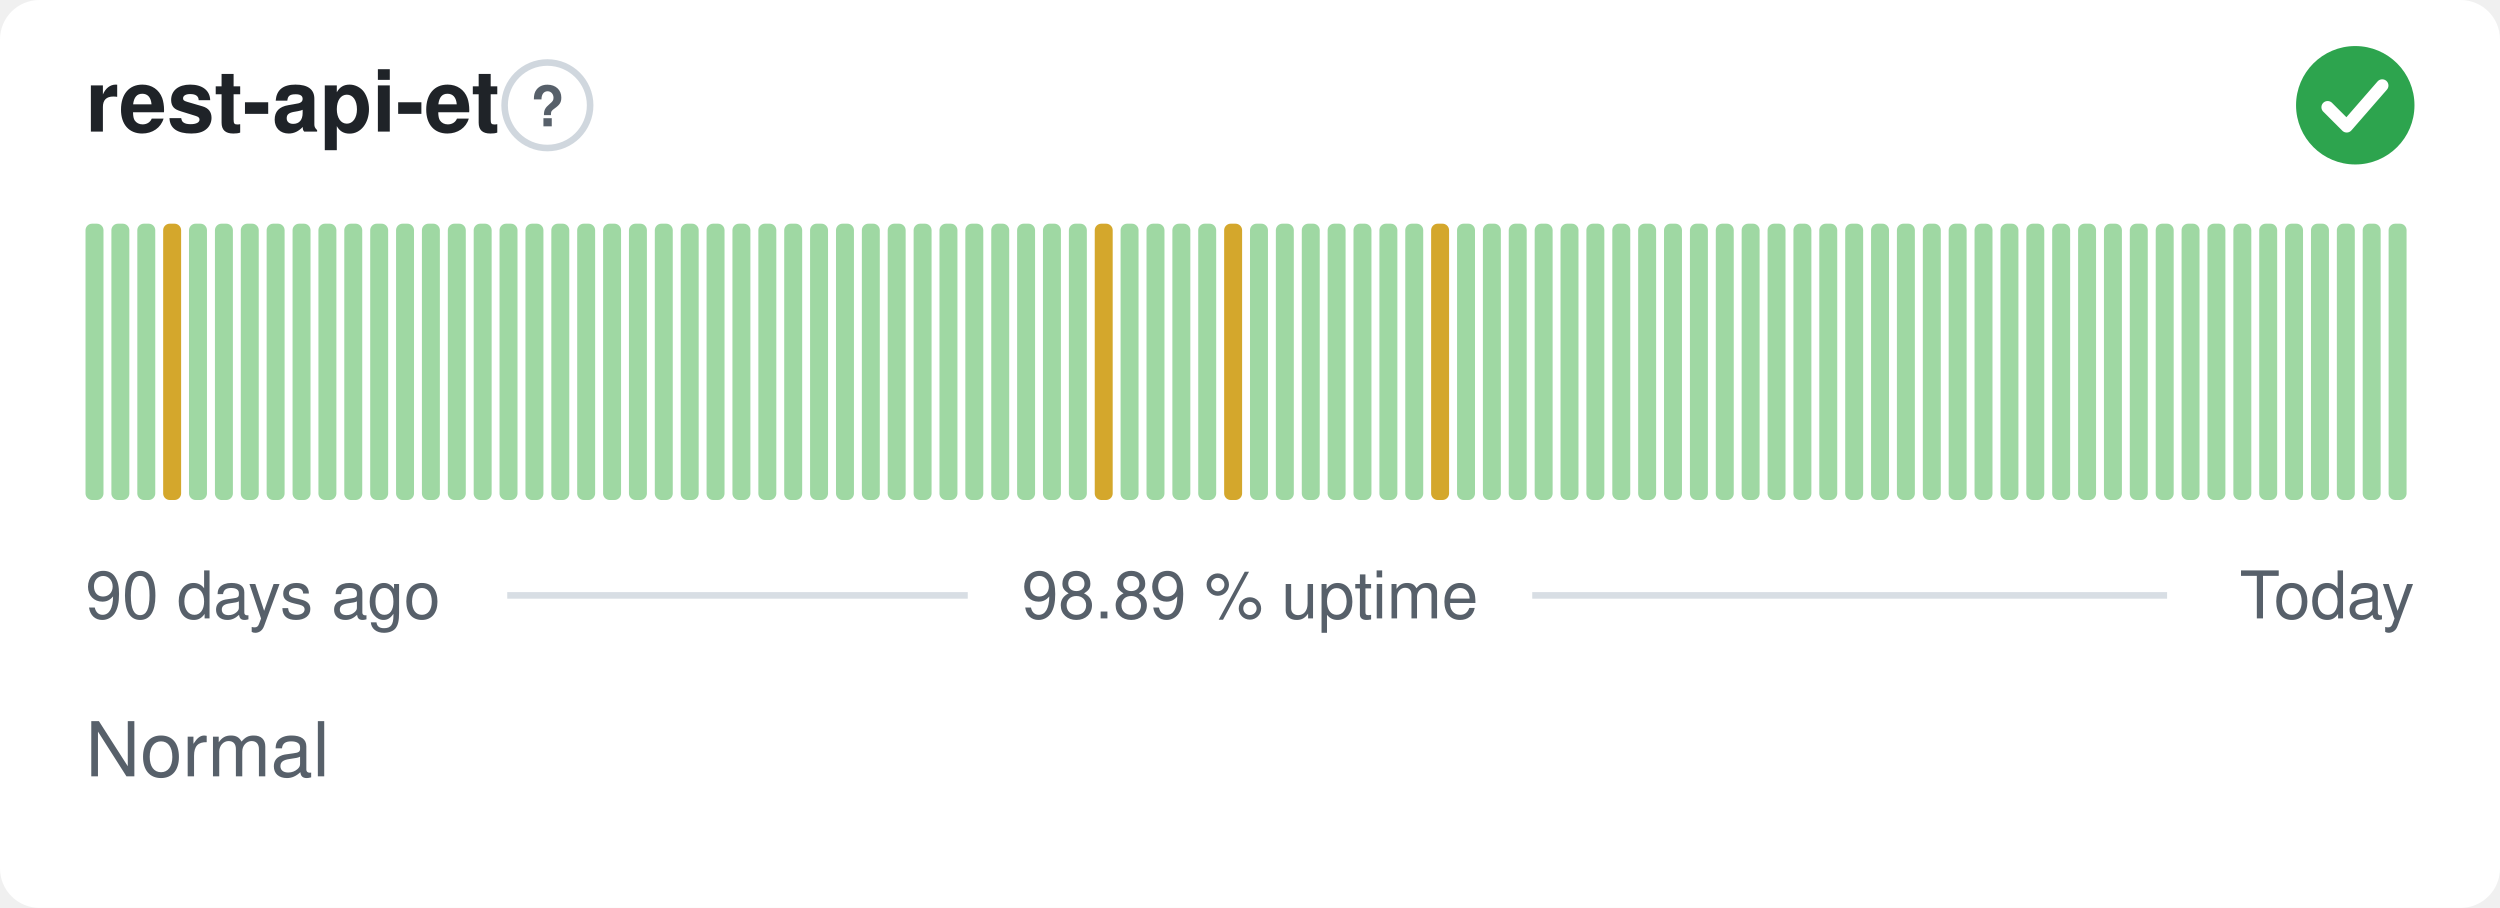
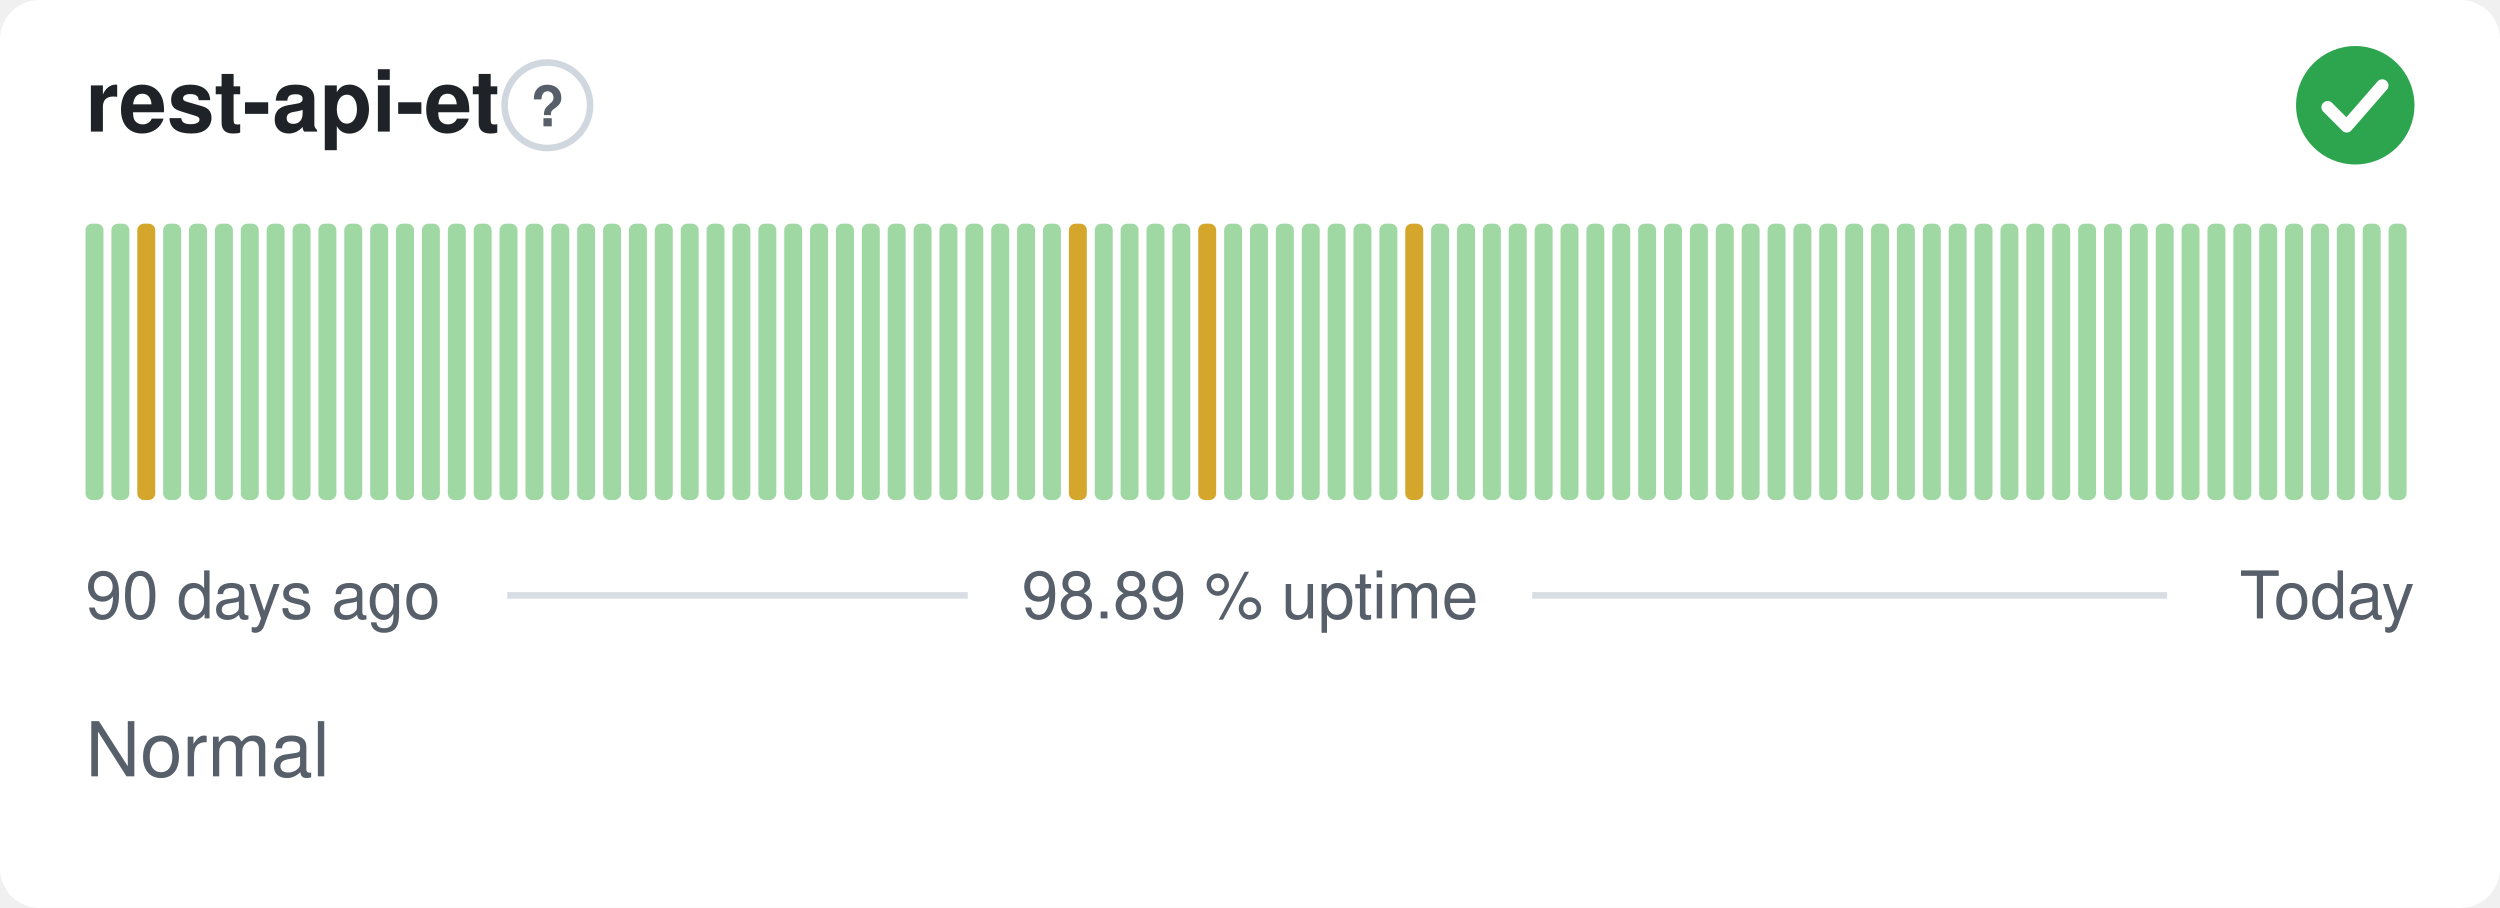
<svg xmlns="http://www.w3.org/2000/svg" width="380" height="138" viewBox="0 0 380 138" role="img" aria-label="rest-api-et: Normal, 98.89 % uptime over the last 90 days" font-family="-apple-system,BlinkMacSystemFont,'Segoe UI',Helvetica,Arial,sans-serif">
  <style>
    @media (prefers-color-scheme: dark) {
      .bg { fill: #0d1117 }
      .title { fill: #e6edf3 }
      .muted { fill: #8b949e }
      .hint { stroke: #30363d }
      .rule { stroke: #30363d }
      .nodata { fill: #21262d }
    }
  </style>
  <rect class="bg" width="380" height="138" rx="6" fill="#ffffff" />
  <text class="title" x="13" y="20" font-size="13" font-weight="600" fill="#1f2328">rest-api-et</text>
  <circle class="hint" cx="83.2" cy="16" r="6.5" fill="none" stroke="#d0d7de" stroke-width="1" />
  <text class="muted" x="83.2" y="19.2" text-anchor="middle" font-size="8.5" font-weight="700" fill="#57606a">?</text>
  <circle cx="358" cy="16" r="9" fill="#2da44e" />
  <path d="M353.80 16.30l2.90 2.90 5.40 -6.20" fill="none" stroke="#fff" stroke-width="1.89" stroke-linecap="round" stroke-linejoin="round" />
  <rect x="13.00" y="34.00" width="2.73" height="42.00" rx="1" fill="#9fd8a3" />
  <rect x="16.93" y="34.00" width="2.73" height="42.00" rx="1" fill="#9fd8a3" />
-   <rect x="20.87" y="34.00" width="2.73" height="42.00" rx="1" fill="#9fd8a3" />
-   <rect x="24.80" y="34.00" width="2.73" height="42.00" rx="1" fill="#d4a72c" />
+   <rect x="20.87" y="34.00" width="2.73" height="42.00" rx="1" fill="#d4a72c" />
+   <rect x="24.80" y="34.00" width="2.73" height="42.00" rx="1" fill="#9fd8a3" />
  <rect x="28.73" y="34.00" width="2.73" height="42.00" rx="1" fill="#9fd8a3" />
  <rect x="32.67" y="34.00" width="2.73" height="42.00" rx="1" fill="#9fd8a3" />
  <rect x="36.60" y="34.00" width="2.73" height="42.00" rx="1" fill="#9fd8a3" />
  <rect x="40.53" y="34.00" width="2.73" height="42.00" rx="1" fill="#9fd8a3" />
  <rect x="44.47" y="34.00" width="2.73" height="42.00" rx="1" fill="#9fd8a3" />
  <rect x="48.40" y="34.00" width="2.73" height="42.00" rx="1" fill="#9fd8a3" />
  <rect x="52.33" y="34.00" width="2.73" height="42.00" rx="1" fill="#9fd8a3" />
  <rect x="56.27" y="34.00" width="2.73" height="42.00" rx="1" fill="#9fd8a3" />
  <rect x="60.20" y="34.00" width="2.73" height="42.00" rx="1" fill="#9fd8a3" />
  <rect x="64.13" y="34.00" width="2.73" height="42.00" rx="1" fill="#9fd8a3" />
  <rect x="68.07" y="34.00" width="2.73" height="42.00" rx="1" fill="#9fd8a3" />
  <rect x="72.00" y="34.00" width="2.73" height="42.00" rx="1" fill="#9fd8a3" />
  <rect x="75.93" y="34.00" width="2.73" height="42.00" rx="1" fill="#9fd8a3" />
  <rect x="79.87" y="34.00" width="2.73" height="42.00" rx="1" fill="#9fd8a3" />
  <rect x="83.80" y="34.00" width="2.73" height="42.00" rx="1" fill="#9fd8a3" />
  <rect x="87.73" y="34.00" width="2.73" height="42.00" rx="1" fill="#9fd8a3" />
  <rect x="91.67" y="34.00" width="2.73" height="42.00" rx="1" fill="#9fd8a3" />
  <rect x="95.60" y="34.00" width="2.73" height="42.00" rx="1" fill="#9fd8a3" />
  <rect x="99.53" y="34.00" width="2.73" height="42.00" rx="1" fill="#9fd8a3" />
  <rect x="103.47" y="34.00" width="2.73" height="42.00" rx="1" fill="#9fd8a3" />
  <rect x="107.40" y="34.00" width="2.73" height="42.00" rx="1" fill="#9fd8a3" />
  <rect x="111.33" y="34.00" width="2.73" height="42.00" rx="1" fill="#9fd8a3" />
  <rect x="115.27" y="34.00" width="2.73" height="42.00" rx="1" fill="#9fd8a3" />
  <rect x="119.20" y="34.00" width="2.73" height="42.00" rx="1" fill="#9fd8a3" />
  <rect x="123.13" y="34.00" width="2.73" height="42.00" rx="1" fill="#9fd8a3" />
  <rect x="127.07" y="34.00" width="2.73" height="42.00" rx="1" fill="#9fd8a3" />
  <rect x="131.00" y="34.00" width="2.73" height="42.00" rx="1" fill="#9fd8a3" />
  <rect x="134.93" y="34.00" width="2.73" height="42.00" rx="1" fill="#9fd8a3" />
  <rect x="138.87" y="34.00" width="2.73" height="42.00" rx="1" fill="#9fd8a3" />
  <rect x="142.80" y="34.00" width="2.73" height="42.00" rx="1" fill="#9fd8a3" />
  <rect x="146.73" y="34.00" width="2.73" height="42.00" rx="1" fill="#9fd8a3" />
  <rect x="150.67" y="34.00" width="2.73" height="42.00" rx="1" fill="#9fd8a3" />
  <rect x="154.60" y="34.00" width="2.73" height="42.00" rx="1" fill="#9fd8a3" />
  <rect x="158.53" y="34.00" width="2.73" height="42.00" rx="1" fill="#9fd8a3" />
-   <rect x="162.47" y="34.00" width="2.73" height="42.00" rx="1" fill="#9fd8a3" />
-   <rect x="166.40" y="34.00" width="2.73" height="42.00" rx="1" fill="#d4a72c" />
+   <rect x="162.47" y="34.00" width="2.73" height="42.00" rx="1" fill="#d4a72c" />
+   <rect x="166.40" y="34.00" width="2.73" height="42.00" rx="1" fill="#9fd8a3" />
  <rect x="170.33" y="34.00" width="2.73" height="42.00" rx="1" fill="#9fd8a3" />
  <rect x="174.27" y="34.00" width="2.73" height="42.00" rx="1" fill="#9fd8a3" />
  <rect x="178.20" y="34.00" width="2.73" height="42.00" rx="1" fill="#9fd8a3" />
-   <rect x="182.13" y="34.00" width="2.73" height="42.00" rx="1" fill="#9fd8a3" />
-   <rect x="186.07" y="34.00" width="2.73" height="42.00" rx="1" fill="#d4a72c" />
+   <rect x="182.13" y="34.00" width="2.73" height="42.00" rx="1" fill="#d4a72c" />
+   <rect x="186.07" y="34.00" width="2.73" height="42.00" rx="1" fill="#9fd8a3" />
  <rect x="190.00" y="34.00" width="2.73" height="42.00" rx="1" fill="#9fd8a3" />
  <rect x="193.93" y="34.00" width="2.73" height="42.00" rx="1" fill="#9fd8a3" />
  <rect x="197.87" y="34.00" width="2.73" height="42.00" rx="1" fill="#9fd8a3" />
  <rect x="201.80" y="34.00" width="2.73" height="42.00" rx="1" fill="#9fd8a3" />
  <rect x="205.73" y="34.00" width="2.73" height="42.00" rx="1" fill="#9fd8a3" />
  <rect x="209.67" y="34.00" width="2.73" height="42.00" rx="1" fill="#9fd8a3" />
-   <rect x="213.60" y="34.00" width="2.73" height="42.00" rx="1" fill="#9fd8a3" />
-   <rect x="217.53" y="34.00" width="2.73" height="42.00" rx="1" fill="#d4a72c" />
+   <rect x="213.60" y="34.00" width="2.73" height="42.00" rx="1" fill="#d4a72c" />
+   <rect x="217.53" y="34.00" width="2.73" height="42.00" rx="1" fill="#9fd8a3" />
  <rect x="221.47" y="34.00" width="2.73" height="42.00" rx="1" fill="#9fd8a3" />
  <rect x="225.40" y="34.00" width="2.73" height="42.00" rx="1" fill="#9fd8a3" />
  <rect x="229.33" y="34.00" width="2.73" height="42.00" rx="1" fill="#9fd8a3" />
  <rect x="233.27" y="34.00" width="2.73" height="42.00" rx="1" fill="#9fd8a3" />
  <rect x="237.20" y="34.00" width="2.73" height="42.00" rx="1" fill="#9fd8a3" />
  <rect x="241.13" y="34.00" width="2.73" height="42.00" rx="1" fill="#9fd8a3" />
  <rect x="245.07" y="34.00" width="2.73" height="42.00" rx="1" fill="#9fd8a3" />
  <rect x="249.00" y="34.00" width="2.73" height="42.00" rx="1" fill="#9fd8a3" />
  <rect x="252.93" y="34.00" width="2.73" height="42.00" rx="1" fill="#9fd8a3" />
  <rect x="256.87" y="34.00" width="2.73" height="42.00" rx="1" fill="#9fd8a3" />
  <rect x="260.80" y="34.00" width="2.73" height="42.00" rx="1" fill="#9fd8a3" />
  <rect x="264.73" y="34.00" width="2.73" height="42.00" rx="1" fill="#9fd8a3" />
  <rect x="268.67" y="34.00" width="2.73" height="42.00" rx="1" fill="#9fd8a3" />
  <rect x="272.60" y="34.00" width="2.73" height="42.00" rx="1" fill="#9fd8a3" />
  <rect x="276.53" y="34.00" width="2.73" height="42.00" rx="1" fill="#9fd8a3" />
  <rect x="280.47" y="34.00" width="2.73" height="42.00" rx="1" fill="#9fd8a3" />
  <rect x="284.40" y="34.00" width="2.73" height="42.00" rx="1" fill="#9fd8a3" />
  <rect x="288.33" y="34.00" width="2.73" height="42.00" rx="1" fill="#9fd8a3" />
  <rect x="292.27" y="34.00" width="2.73" height="42.00" rx="1" fill="#9fd8a3" />
  <rect x="296.20" y="34.00" width="2.73" height="42.00" rx="1" fill="#9fd8a3" />
  <rect x="300.13" y="34.00" width="2.73" height="42.00" rx="1" fill="#9fd8a3" />
  <rect x="304.07" y="34.00" width="2.73" height="42.00" rx="1" fill="#9fd8a3" />
  <rect x="308.00" y="34.00" width="2.73" height="42.00" rx="1" fill="#9fd8a3" />
  <rect x="311.93" y="34.00" width="2.73" height="42.00" rx="1" fill="#9fd8a3" />
  <rect x="315.87" y="34.00" width="2.73" height="42.00" rx="1" fill="#9fd8a3" />
  <rect x="319.80" y="34.00" width="2.73" height="42.00" rx="1" fill="#9fd8a3" />
  <rect x="323.73" y="34.00" width="2.73" height="42.00" rx="1" fill="#9fd8a3" />
  <rect x="327.67" y="34.00" width="2.73" height="42.00" rx="1" fill="#9fd8a3" />
  <rect x="331.60" y="34.00" width="2.73" height="42.00" rx="1" fill="#9fd8a3" />
  <rect x="335.53" y="34.00" width="2.73" height="42.00" rx="1" fill="#9fd8a3" />
  <rect x="339.47" y="34.00" width="2.73" height="42.00" rx="1" fill="#9fd8a3" />
  <rect x="343.40" y="34.00" width="2.73" height="42.00" rx="1" fill="#9fd8a3" />
  <rect x="347.33" y="34.00" width="2.73" height="42.00" rx="1" fill="#9fd8a3" />
  <rect x="351.27" y="34.00" width="2.73" height="42.00" rx="1" fill="#9fd8a3" />
  <rect x="355.20" y="34.00" width="2.73" height="42.00" rx="1" fill="#9fd8a3" />
  <rect x="359.13" y="34.00" width="2.73" height="42.00" rx="1" fill="#9fd8a3" />
  <rect x="363.07" y="34.00" width="2.73" height="42.00" rx="1" fill="#9fd8a3" />
  <text class="muted" x="13" y="94" font-size="10" fill="#57606a">90 days ago</text>
  <text class="muted" x="190" y="94" text-anchor="middle" font-size="10" fill="#57606a">98.89 % uptime</text>
  <text class="muted" x="367" y="94" text-anchor="end" font-size="10" fill="#57606a">Today</text>
  <line class="rule" x1="77.1" y1="90.5" x2="147.1" y2="90.5" stroke="#d8dee4" stroke-width="1" />
  <line class="rule" x1="232.9" y1="90.5" x2="329.4" y2="90.5" stroke="#d8dee4" stroke-width="1" />
  <text class="muted" x="13" y="118" font-size="11.5" fill="#57606a">Normal</text>
</svg>
